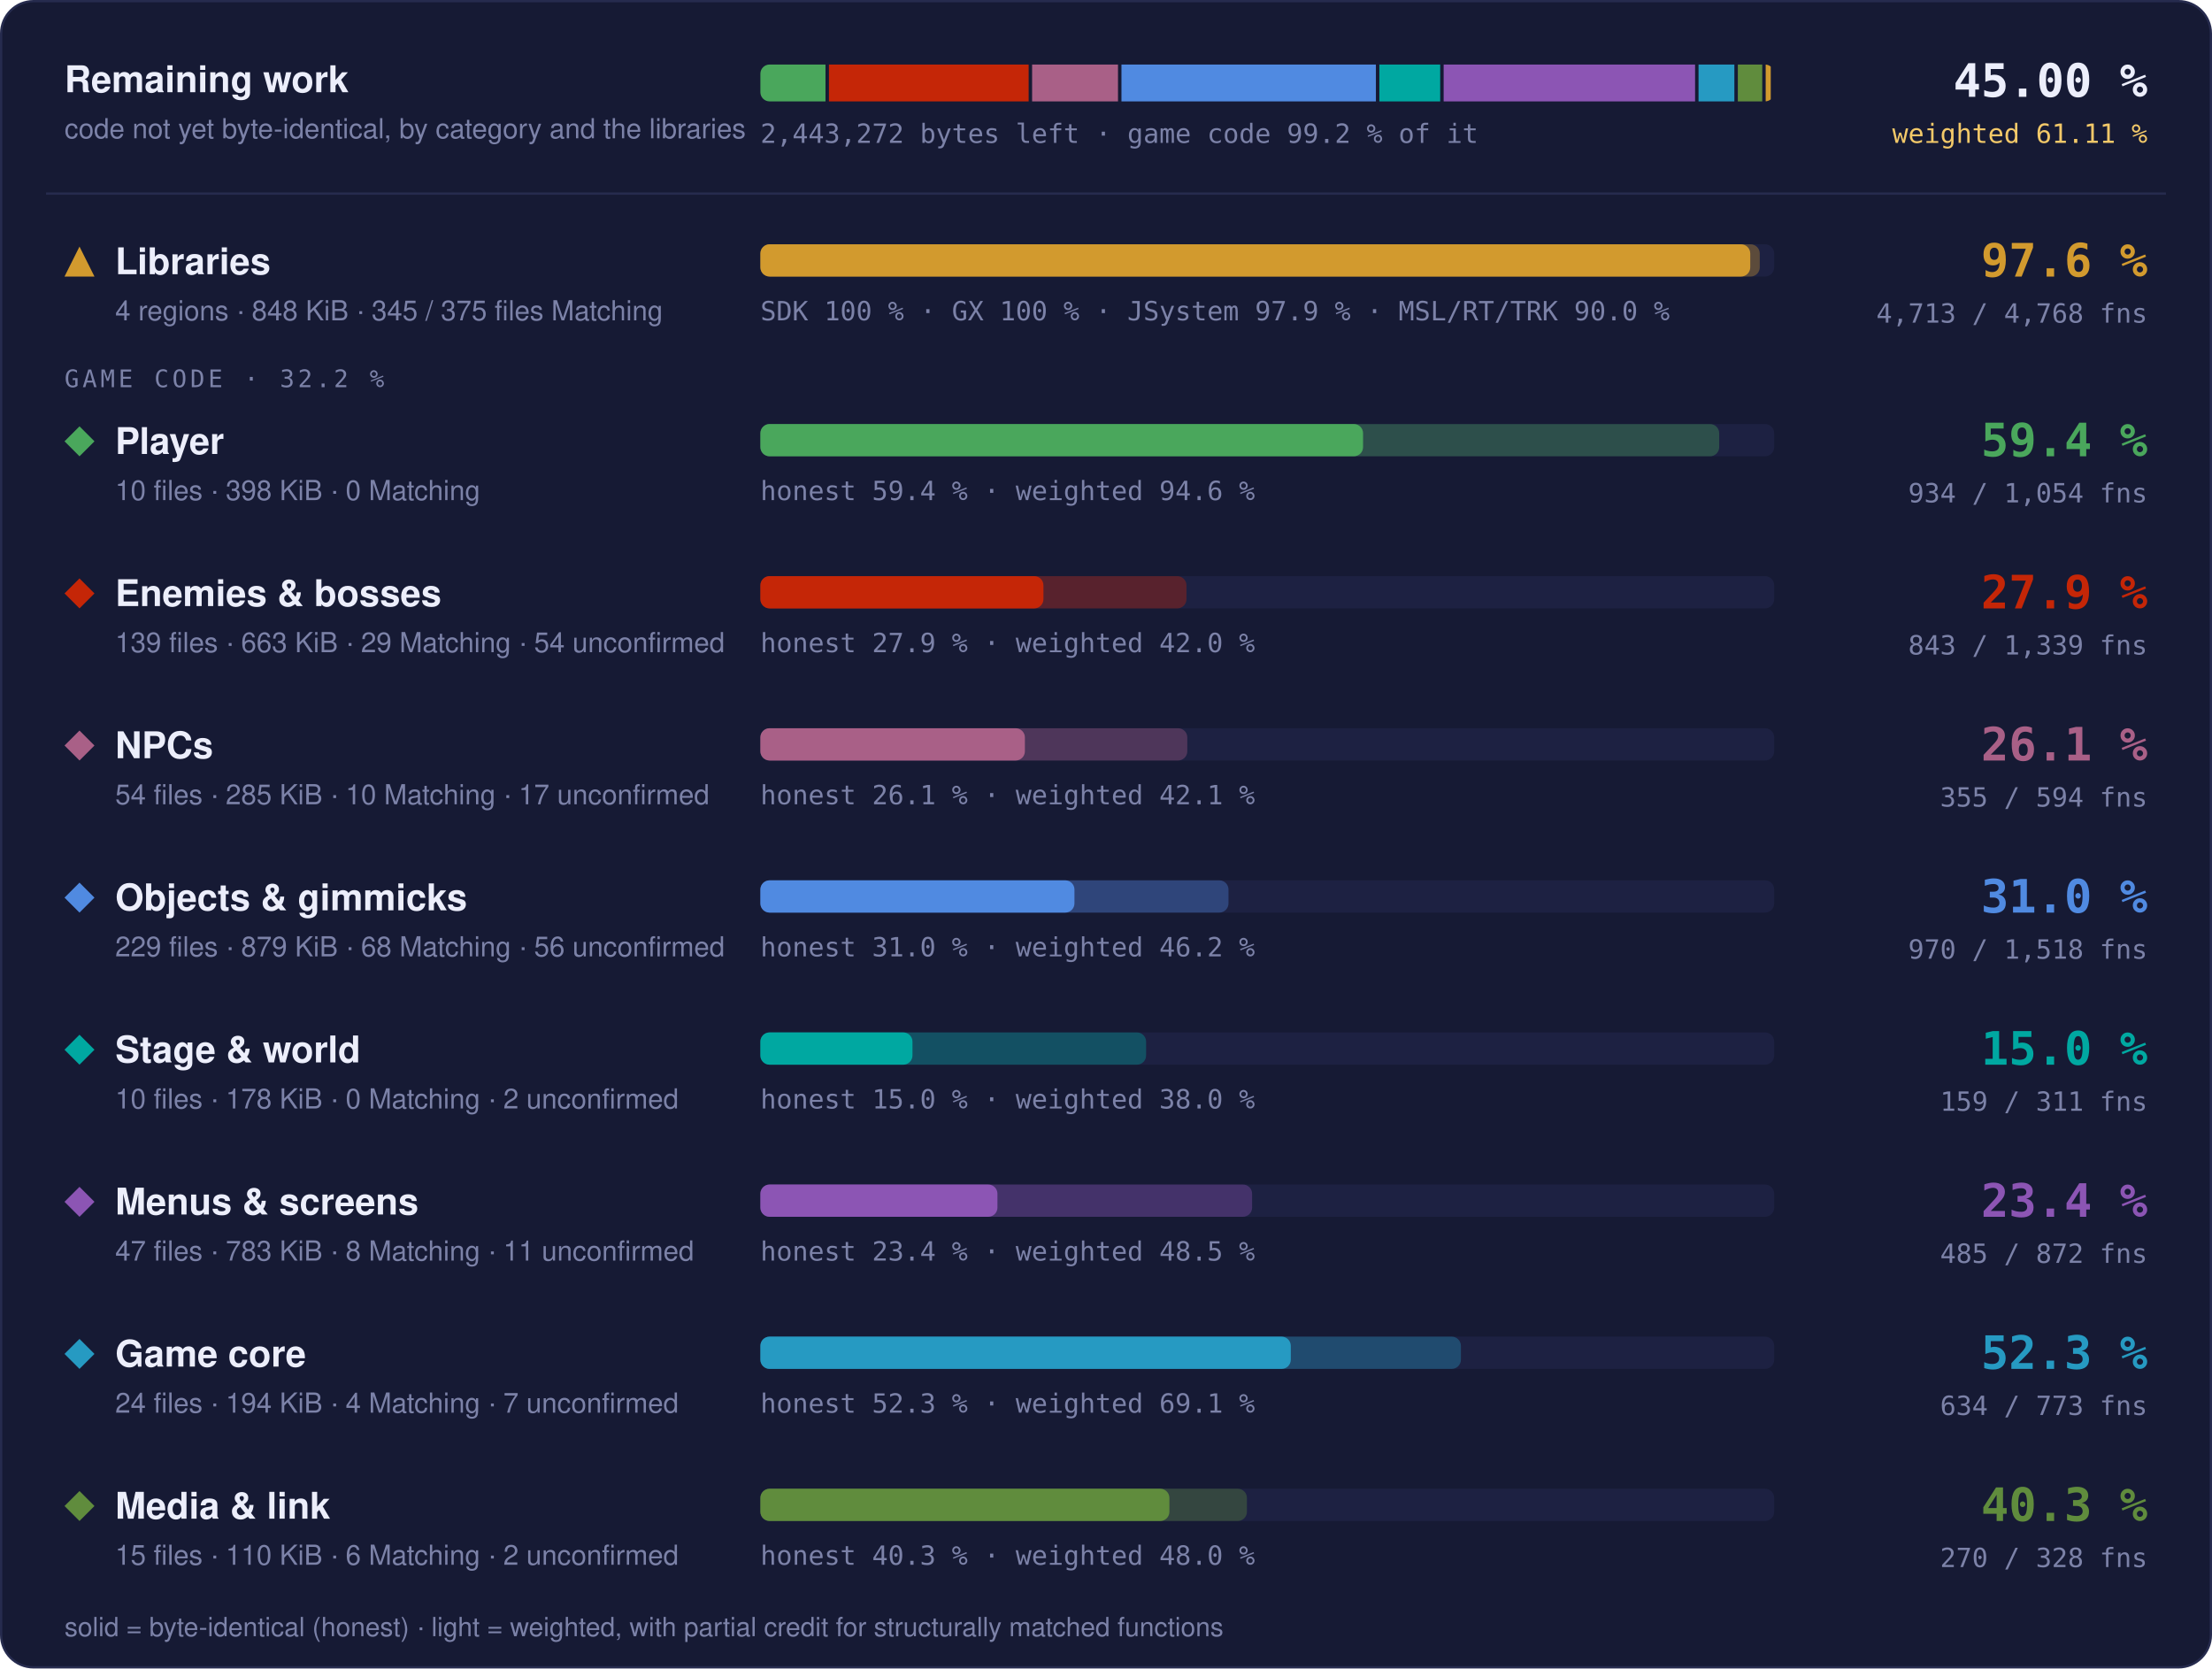
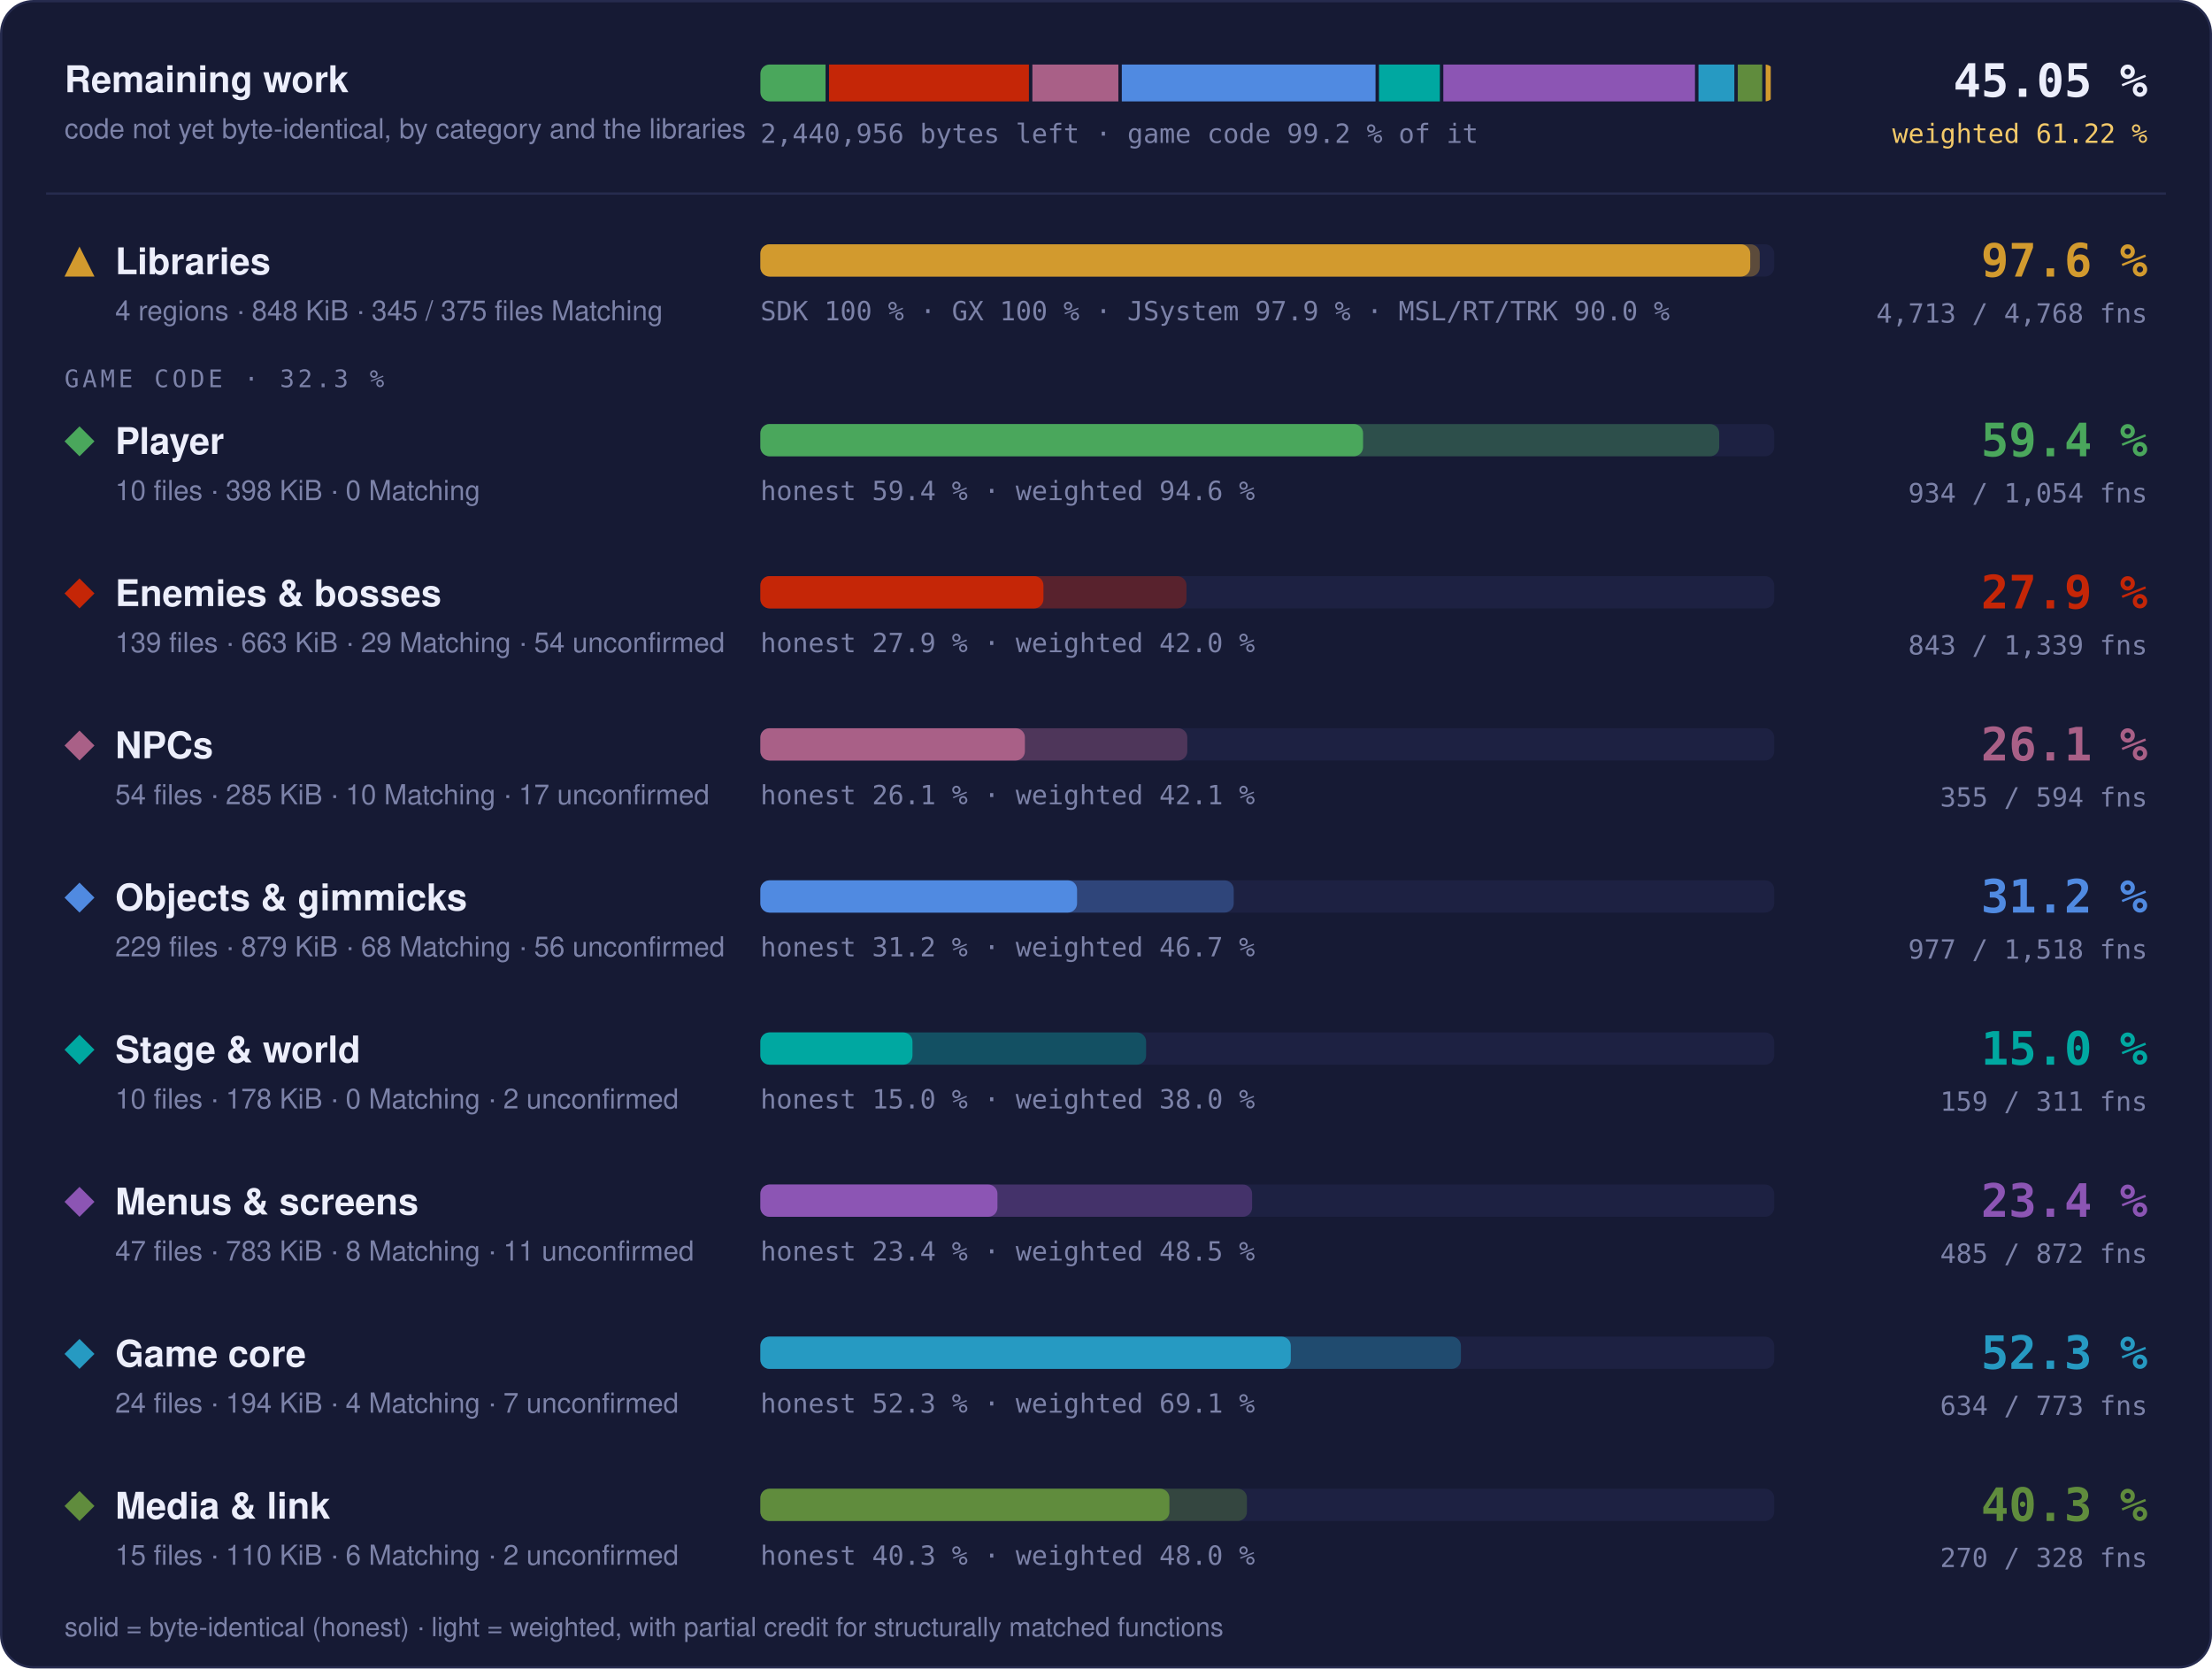
- <svg xmlns="http://www.w3.org/2000/svg" width="960" height="724" viewBox="0 0 960 724" role="img" aria-label="Progress overview: Libraries 97.6 % of code, 4713 of 4768 functions; Player 59.4 % of code, 934 of 1054 functions; Enemies &amp; bosses 27.9 % of code, 843 of 1339 functions; NPCs 26.1 % of code, 355 of 594 functions; Objects &amp; gimmicks 31.0 % of code, 970 of 1518 functions; Stage &amp; world 15.0 % of code, 159 of 311 functions; Menus &amp; screens 23.4 % of code, 485 of 872 functions; Game core 52.3 % of code, 634 of 773 functions; Media &amp; link 40.3 % of code, 270 of 328 functions">
+ <svg xmlns="http://www.w3.org/2000/svg" width="960" height="724" viewBox="0 0 960 724" role="img" aria-label="Progress overview: Libraries 97.6 % of code, 4713 of 4768 functions; Player 59.4 % of code, 934 of 1054 functions; Enemies &amp; bosses 27.9 % of code, 843 of 1339 functions; NPCs 26.1 % of code, 355 of 594 functions; Objects &amp; gimmicks 31.2 % of code, 977 of 1518 functions; Stage &amp; world 15.0 % of code, 159 of 311 functions; Menus &amp; screens 23.4 % of code, 485 of 872 functions; Game core 52.3 % of code, 634 of 773 functions; Media &amp; link 40.3 % of code, 270 of 328 functions">
  <style>text { font-family: -apple-system, BlinkMacSystemFont, 'Segoe UI', Helvetica, Arial, sans-serif; } .mono { font-family: ui-monospace, SFMono-Regular, 'SF Mono', Menlo, Consolas, monospace; } .grow { transform-box: fill-box; transform-origin: 0 50%; animation: grow 1.4s cubic-bezier(.2,.8,.2,1) both; } @keyframes grow { from { transform: scaleX(0); } } @media (prefers-reduced-motion: reduce) { * { animation: none !important; } }</style>
  <rect x="0.5" y="0.5" width="959" height="723" rx="14" fill="#161a34" stroke="#262b4e" />
  <text x="28" y="40" font-size="16" font-weight="700" fill="#eceefb">Remaining work</text>
  <text x="28" y="60" font-size="12" fill="#7c82a8">code not yet byte-identical, by category and the libraries</text>
  <clipPath id="rw">
    <rect x="330" y="28" width="440" height="16" rx="4" />
  </clipPath>
  <g clip-path="url(#rw)">
-     <rect class="grow" x="330.00" y="28" width="28.26" height="16" fill="#4aa75c" />
-     <rect class="grow" x="359.76" y="28" width="86.67" height="16" fill="#c52607" />
-     <rect class="grow" x="447.93" y="28" width="37.28" height="16" fill="#a96087" />
-     <rect class="grow" x="486.71" y="28" width="110.42" height="16" fill="#508ae1" />
-     <rect class="grow" x="598.64" y="28" width="26.40" height="16" fill="#00a8a1" />
-     <rect class="grow" x="626.54" y="28" width="109.12" height="16" fill="#8c55b4" />
-     <rect class="grow" x="737.16" y="28" width="15.55" height="16" fill="#269ac2" />
-     <rect class="grow" x="754.21" y="28" width="10.60" height="16" fill="#608c3d" />
+     <rect class="grow" x="330.00" y="28" width="28.29" height="16" fill="#4aa75c" />
+     <rect class="grow" x="359.79" y="28" width="86.76" height="16" fill="#c52607" />
+     <rect class="grow" x="448.05" y="28" width="37.32" height="16" fill="#a96087" />
+     <rect class="grow" x="486.86" y="28" width="110.11" height="16" fill="#508ae1" />
+     <rect class="grow" x="598.47" y="28" width="26.43" height="16" fill="#00a8a1" />
+     <rect class="grow" x="626.40" y="28" width="109.22" height="16" fill="#8c55b4" />
+     <rect class="grow" x="737.13" y="28" width="15.57" height="16" fill="#269ac2" />
+     <rect class="grow" x="754.19" y="28" width="10.61" height="16" fill="#608c3d" />
    <rect class="grow" x="766.30" y="28" width="2.20" height="16" fill="#d29a2e" />
  </g>
-   <text x="330" y="62" class="mono" font-size="11.5" fill="#7c82a8">2,443,272 bytes left · game code 99.2 % of it</text>
-   <text x="932" y="42" text-anchor="end" class="mono" font-size="20" font-weight="700" fill="#eceefb">45.00 %</text>
-   <text x="932" y="62" text-anchor="end" class="mono" font-size="11.5" fill="#f3c969">weighted 61.11 %</text>
+   <text x="330" y="62" class="mono" font-size="11.5" fill="#7c82a8">2,440,956 bytes left · game code 99.2 % of it</text>
+   <text x="932" y="42" text-anchor="end" class="mono" font-size="20" font-weight="700" fill="#eceefb">45.05 %</text>
+   <text x="932" y="62" text-anchor="end" class="mono" font-size="11.5" fill="#f3c969">weighted 61.22 %</text>
  <line x1="20" x2="940" y1="84" y2="84" stroke="#262b4e" />
  <g fill="#d29a2e">
    <path d="M34.5 107L41 120L28 120Z" />
  </g>
  <text x="50" y="119" font-size="16" font-weight="700" fill="#eceefb">Libraries</text>
  <text x="50" y="139" font-size="12" fill="#7c82a8">4 regions · 848 KiB · 345 / 375 files Matching</text>
  <rect x="330" y="106" width="440" height="14" rx="4" fill="#1d2142" />
  <rect class="grow" style="animation-delay:0.0s" x="330" y="106" width="433.73" height="14" rx="4" fill="#d29a2e" fill-opacity="0.35" />
  <rect class="grow" style="animation-delay:0.0s" x="330" y="106" width="429.60" height="14" rx="4" fill="#d29a2e" />
  <text x="330" y="139" class="mono" font-size="11.5" fill="#7c82a8">SDK 100 % · GX 100 % · JSystem 97.9 % · MSL/RT/TRK 90.0 %</text>
  <text x="932" y="120" text-anchor="end" class="mono" font-size="20" font-weight="700" fill="#d29a2e">97.6 %</text>
  <text x="932" y="140" text-anchor="end" class="mono" font-size="11.5" fill="#7c82a8">4,713 / 4,768 fns</text>
-   <text x="28" y="168" class="mono" font-size="10.5" letter-spacing="0.14em" fill="#7c82a8">GAME CODE · 32.2 %</text>
+   <text x="28" y="168" class="mono" font-size="10.5" letter-spacing="0.14em" fill="#7c82a8">GAME CODE · 32.3 %</text>
  <g fill="#4aa75c">
    <path d="M34.5 185L41 191.5L34.5 198L28 191.5Z" />
  </g>
  <text x="50" y="197" font-size="16" font-weight="700" fill="#eceefb">Player</text>
  <text x="50" y="217" font-size="12" fill="#7c82a8">10 files · 398 KiB · 0 Matching</text>
  <rect x="330" y="184" width="440" height="14" rx="4" fill="#1d2142" />
  <rect class="grow" style="animation-delay:0.1s" x="330" y="184" width="416.13" height="14" rx="4" fill="#4aa75c" fill-opacity="0.35" />
  <rect class="grow" style="animation-delay:0.1s" x="330" y="184" width="261.57" height="14" rx="4" fill="#4aa75c" />
  <text x="330" y="217" class="mono" font-size="11.5" fill="#7c82a8">honest 59.4 % · weighted 94.6 %</text>
  <text x="932" y="198" text-anchor="end" class="mono" font-size="20" font-weight="700" fill="#4aa75c">59.4 %</text>
  <text x="932" y="218" text-anchor="end" class="mono" font-size="11.5" fill="#7c82a8">934 / 1,054 fns</text>
  <g fill="#c52607">
    <path d="M34.5 251L41 257.5L34.5 264L28 257.5Z" />
  </g>
  <text x="50" y="263" font-size="16" font-weight="700" fill="#eceefb">Enemies &amp; bosses</text>
  <text x="50" y="283" font-size="12" fill="#7c82a8">139 files · 663 KiB · 29 Matching · 54 unconfirmed</text>
  <rect x="330" y="250" width="440" height="14" rx="4" fill="#1d2142" />
  <rect class="grow" style="animation-delay:0.2s" x="330" y="250" width="184.92" height="14" rx="4" fill="#c52607" fill-opacity="0.35" />
  <rect class="grow" style="animation-delay:0.2s" x="330" y="250" width="122.85" height="14" rx="4" fill="#c52607" />
  <text x="330" y="283" class="mono" font-size="11.5" fill="#7c82a8">honest 27.9 % · weighted 42.0 %</text>
  <text x="932" y="264" text-anchor="end" class="mono" font-size="20" font-weight="700" fill="#c52607">27.9 %</text>
  <text x="932" y="284" text-anchor="end" class="mono" font-size="11.5" fill="#7c82a8">843 / 1,339 fns</text>
  <g fill="#a96087">
    <path d="M34.5 317L41 323.5L34.5 330L28 323.5Z" />
  </g>
  <text x="50" y="329" font-size="16" font-weight="700" fill="#eceefb">NPCs</text>
  <text x="50" y="349" font-size="12" fill="#7c82a8">54 files · 285 KiB · 10 Matching · 17 unconfirmed</text>
  <rect x="330" y="316" width="440" height="14" rx="4" fill="#1d2142" />
  <rect class="grow" style="animation-delay:0.3s" x="330" y="316" width="185.28" height="14" rx="4" fill="#a96087" fill-opacity="0.35" />
  <rect class="grow" style="animation-delay:0.3s" x="330" y="316" width="114.80" height="14" rx="4" fill="#a96087" />
  <text x="330" y="349" class="mono" font-size="11.5" fill="#7c82a8">honest 26.1 % · weighted 42.1 %</text>
  <text x="932" y="330" text-anchor="end" class="mono" font-size="20" font-weight="700" fill="#a96087">26.1 %</text>
  <text x="932" y="350" text-anchor="end" class="mono" font-size="11.5" fill="#7c82a8">355 / 594 fns</text>
  <g fill="#508ae1">
    <path d="M34.5 383L41 389.5L34.5 396L28 389.5Z" />
  </g>
  <text x="50" y="395" font-size="16" font-weight="700" fill="#eceefb">Objects &amp; gimmicks</text>
  <text x="50" y="415" font-size="12" fill="#7c82a8">229 files · 879 KiB · 68 Matching · 56 unconfirmed</text>
  <rect x="330" y="382" width="440" height="14" rx="4" fill="#1d2142" />
-   <rect class="grow" style="animation-delay:0.4s" x="330" y="382" width="203.16" height="14" rx="4" fill="#508ae1" fill-opacity="0.35" />
-   <rect class="grow" style="animation-delay:0.4s" x="330" y="382" width="136.31" height="14" rx="4" fill="#508ae1" />
-   <text x="330" y="415" class="mono" font-size="11.5" fill="#7c82a8">honest 31.0 % · weighted 46.2 %</text>
-   <text x="932" y="396" text-anchor="end" class="mono" font-size="20" font-weight="700" fill="#508ae1">31.0 %</text>
-   <text x="932" y="416" text-anchor="end" class="mono" font-size="11.5" fill="#7c82a8">970 / 1,518 fns</text>
+   <rect class="grow" style="animation-delay:0.4s" x="330" y="382" width="205.43" height="14" rx="4" fill="#508ae1" fill-opacity="0.35" />
+   <rect class="grow" style="animation-delay:0.4s" x="330" y="382" width="137.44" height="14" rx="4" fill="#508ae1" />
+   <text x="330" y="415" class="mono" font-size="11.5" fill="#7c82a8">honest 31.2 % · weighted 46.7 %</text>
+   <text x="932" y="396" text-anchor="end" class="mono" font-size="20" font-weight="700" fill="#508ae1">31.2 %</text>
+   <text x="932" y="416" text-anchor="end" class="mono" font-size="11.5" fill="#7c82a8">977 / 1,518 fns</text>
  <g fill="#00a8a1">
    <path d="M34.5 449L41 455.5L34.5 462L28 455.5Z" />
  </g>
  <text x="50" y="461" font-size="16" font-weight="700" fill="#eceefb">Stage &amp; world</text>
  <text x="50" y="481" font-size="12" fill="#7c82a8">10 files · 178 KiB · 0 Matching · 2 unconfirmed</text>
  <rect x="330" y="448" width="440" height="14" rx="4" fill="#1d2142" />
  <rect class="grow" style="animation-delay:0.5s" x="330" y="448" width="167.40" height="14" rx="4" fill="#00a8a1" fill-opacity="0.35" />
  <rect class="grow" style="animation-delay:0.5s" x="330" y="448" width="66.01" height="14" rx="4" fill="#00a8a1" />
  <text x="330" y="481" class="mono" font-size="11.5" fill="#7c82a8">honest 15.0 % · weighted 38.0 %</text>
  <text x="932" y="462" text-anchor="end" class="mono" font-size="20" font-weight="700" fill="#00a8a1">15.0 %</text>
  <text x="932" y="482" text-anchor="end" class="mono" font-size="11.5" fill="#7c82a8">159 / 311 fns</text>
  <g fill="#8c55b4">
    <path d="M34.5 515L41 521.5L34.5 528L28 521.5Z" />
  </g>
  <text x="50" y="527" font-size="16" font-weight="700" fill="#eceefb">Menus &amp; screens</text>
  <text x="50" y="547" font-size="12" fill="#7c82a8">47 files · 783 KiB · 8 Matching · 11 unconfirmed</text>
  <rect x="330" y="514" width="440" height="14" rx="4" fill="#1d2142" />
  <rect class="grow" style="animation-delay:0.6s" x="330" y="514" width="213.41" height="14" rx="4" fill="#8c55b4" fill-opacity="0.35" />
  <rect class="grow" style="animation-delay:0.6s" x="330" y="514" width="102.89" height="14" rx="4" fill="#8c55b4" />
  <text x="330" y="547" class="mono" font-size="11.5" fill="#7c82a8">honest 23.4 % · weighted 48.5 %</text>
  <text x="932" y="528" text-anchor="end" class="mono" font-size="20" font-weight="700" fill="#8c55b4">23.4 %</text>
  <text x="932" y="548" text-anchor="end" class="mono" font-size="11.5" fill="#7c82a8">485 / 872 fns</text>
  <g fill="#269ac2">
    <path d="M34.5 581L41 587.5L34.5 594L28 587.5Z" />
  </g>
  <text x="50" y="593" font-size="16" font-weight="700" fill="#eceefb">Game core</text>
  <text x="50" y="613" font-size="12" fill="#7c82a8">24 files · 194 KiB · 4 Matching · 7 unconfirmed</text>
  <rect x="330" y="580" width="440" height="14" rx="4" fill="#1d2142" />
  <rect class="grow" style="animation-delay:0.7s" x="330" y="580" width="304.03" height="14" rx="4" fill="#269ac2" fill-opacity="0.35" />
  <rect class="grow" style="animation-delay:0.7s" x="330" y="580" width="230.20" height="14" rx="4" fill="#269ac2" />
  <text x="330" y="613" class="mono" font-size="11.5" fill="#7c82a8">honest 52.3 % · weighted 69.1 %</text>
  <text x="932" y="594" text-anchor="end" class="mono" font-size="20" font-weight="700" fill="#269ac2">52.3 %</text>
  <text x="932" y="614" text-anchor="end" class="mono" font-size="11.5" fill="#7c82a8">634 / 773 fns</text>
  <g fill="#608c3d">
    <path d="M34.5 647L41 653.5L34.5 660L28 653.5Z" />
  </g>
  <text x="50" y="659" font-size="16" font-weight="700" fill="#eceefb">Media &amp; link</text>
  <text x="50" y="679" font-size="12" fill="#7c82a8">15 files · 110 KiB · 6 Matching · 2 unconfirmed</text>
  <rect x="330" y="646" width="440" height="14" rx="4" fill="#1d2142" />
  <rect class="grow" style="animation-delay:0.8s" x="330" y="646" width="211.16" height="14" rx="4" fill="#608c3d" fill-opacity="0.35" />
  <rect class="grow" style="animation-delay:0.8s" x="330" y="646" width="177.52" height="14" rx="4" fill="#608c3d" />
  <text x="330" y="679" class="mono" font-size="11.5" fill="#7c82a8">honest 40.3 % · weighted 48.0 %</text>
  <text x="932" y="660" text-anchor="end" class="mono" font-size="20" font-weight="700" fill="#608c3d">40.3 %</text>
  <text x="932" y="680" text-anchor="end" class="mono" font-size="11.5" fill="#7c82a8">270 / 328 fns</text>
  <text x="28" y="710" font-size="11.5" fill="#7c82a8">solid = byte-identical (honest) · light = weighted, with partial credit for structurally matched functions</text>
</svg>
